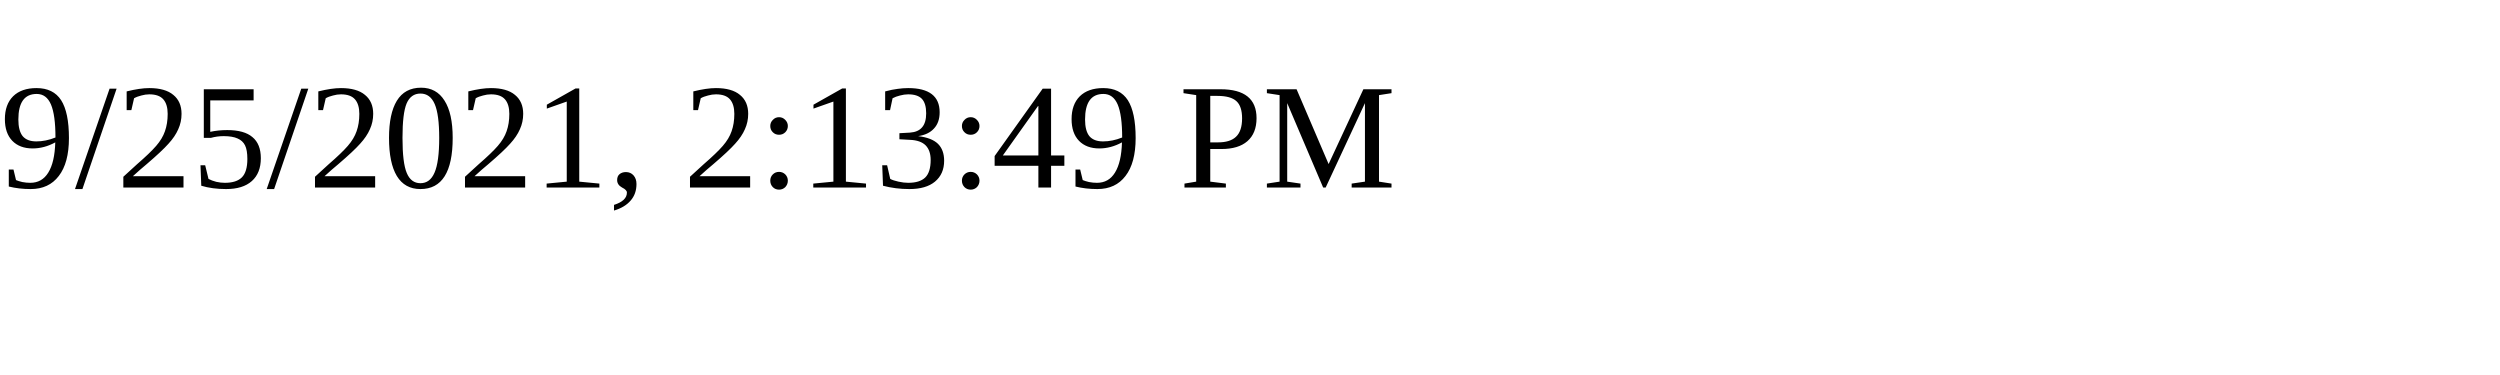
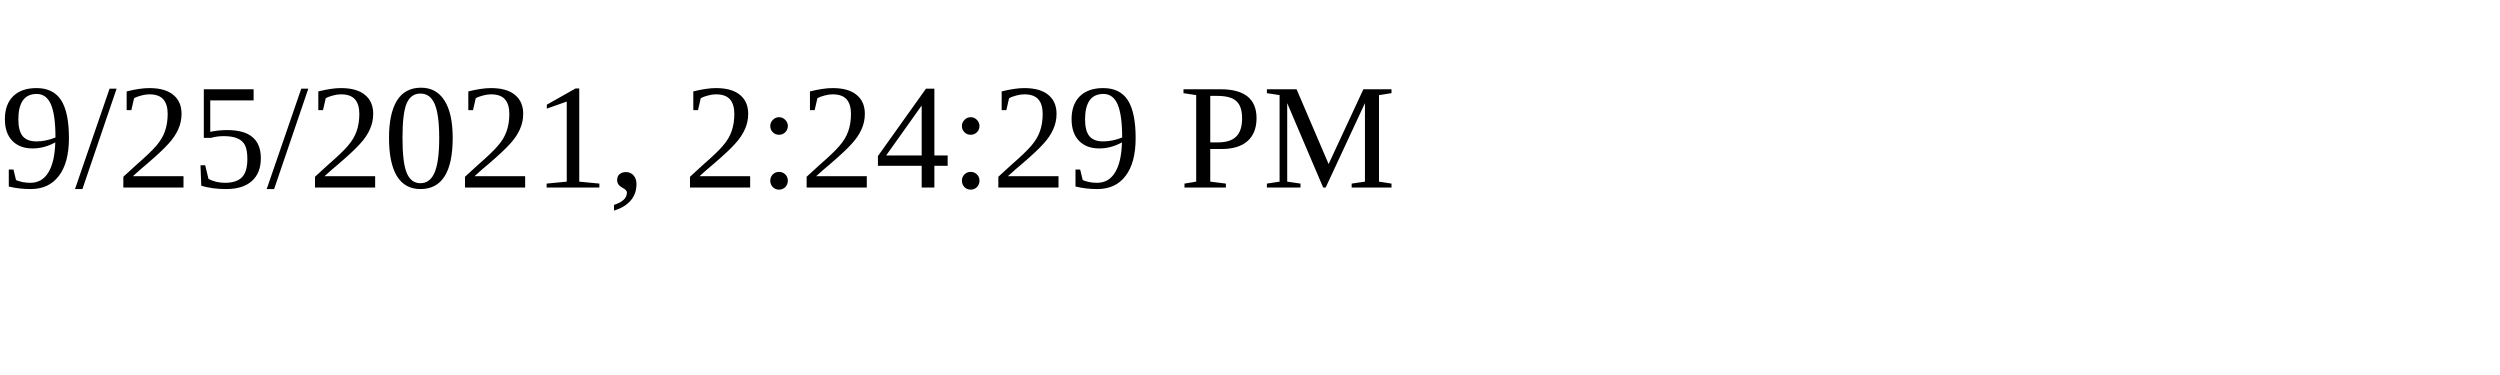
<svg xmlns="http://www.w3.org/2000/svg" height="30" width="200">
-   <text x="0" y="15">9/25/2021, 2:13:49 PM</text>
+   <text x="0" y="15">9/25/2021, 2:24:29 PM</text>
</svg>
